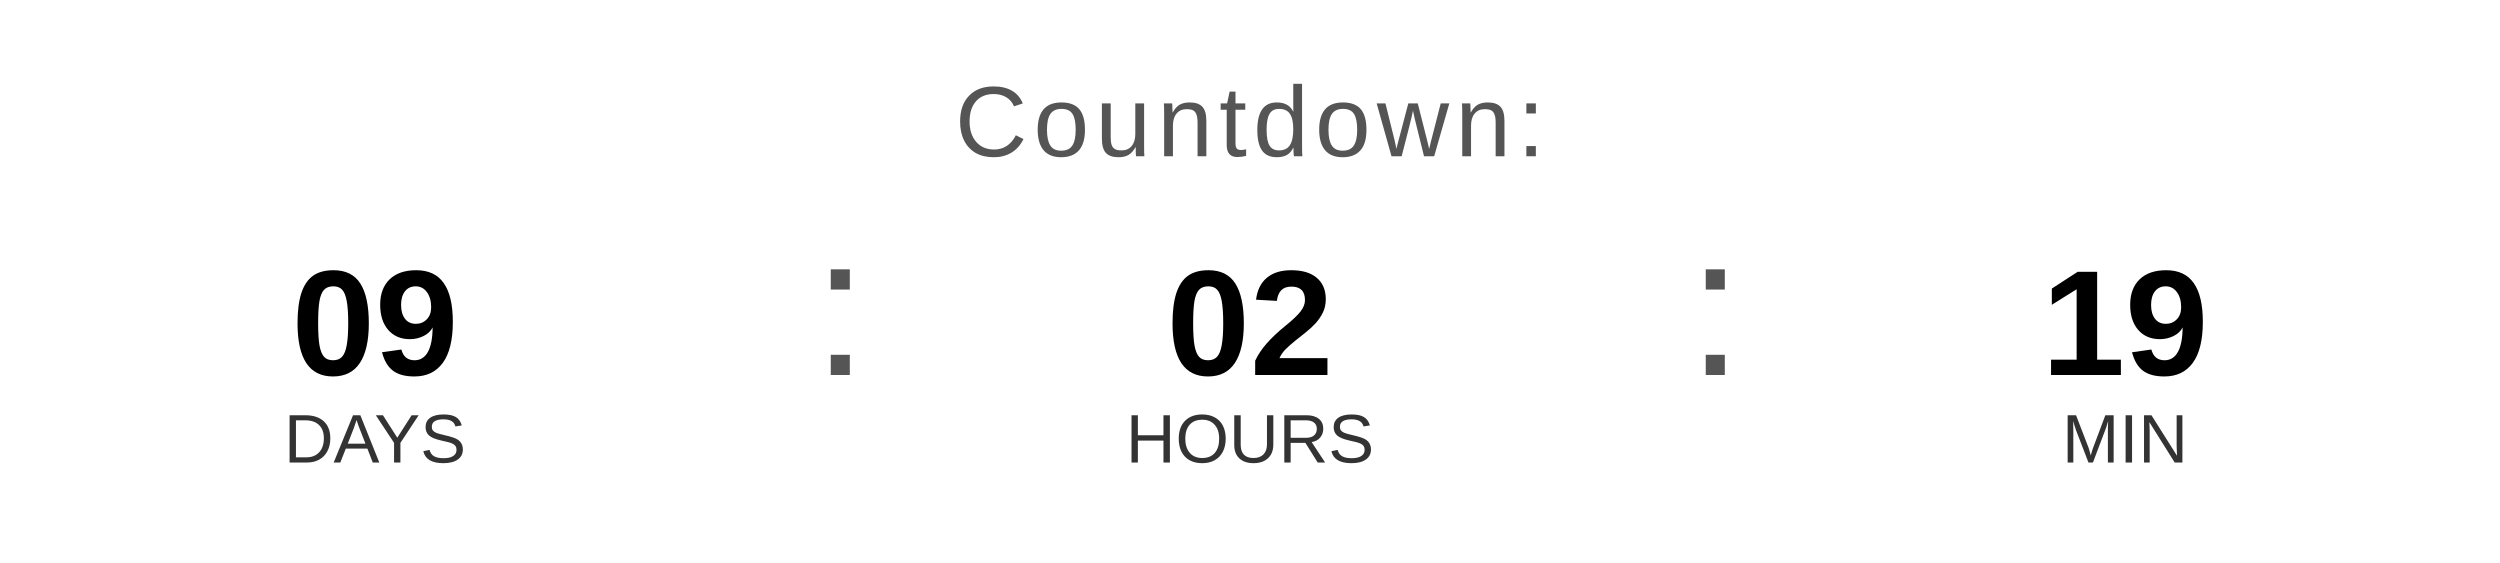
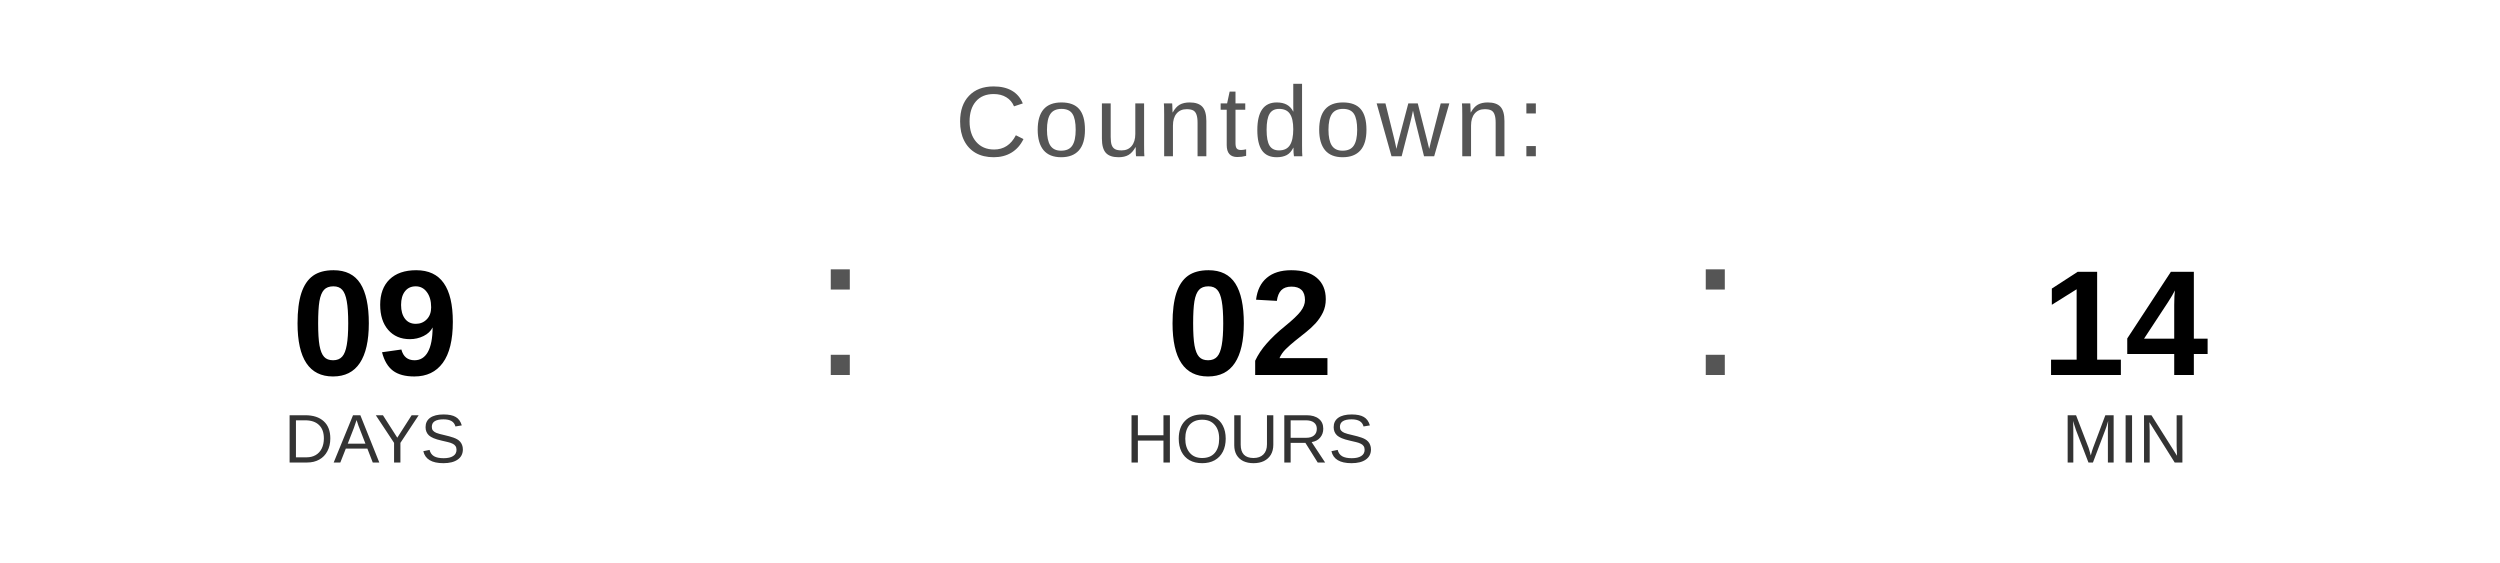
<svg xmlns="http://www.w3.org/2000/svg" width="400" height="90" viewBox="0 0 400 90">
  <text x="200" y="25" font-family="Arial, Helvetica, sans-serif" font-size="16" fill="#555555" text-anchor="middle" letter-spacing="1">
    Countdown:
  </text>
  <text x="60" y="60" font-family="Arial, Helvetica, sans-serif" font-size="24" font-weight="bold" fill="#000000" text-anchor="middle">09</text>
  <text x="60" y="74" font-family="Arial, Helvetica, sans-serif" font-size="11" fill="#333333" text-anchor="middle">DAYS</text>
  <text x="130" y="60" font-family="Arial, sans-serif" font-size="32" fill="#555555">:</text>
  <text x="200" y="60" font-family="Arial, Helvetica, sans-serif" font-size="24" font-weight="bold" fill="#000000" text-anchor="middle">02</text>
  <text x="200" y="74" font-family="Arial, Helvetica, sans-serif" font-size="11" fill="#333333" text-anchor="middle">HOURS</text>
  <text x="270" y="60" font-family="Arial, sans-serif" font-size="32" fill="#555555">:</text>
-   <text x="340" y="60" font-family="Arial, Helvetica, sans-serif" font-size="24" font-weight="bold" fill="#000000" text-anchor="middle">19</text>
+   <text x="340" y="60" font-family="Arial, Helvetica, sans-serif" font-size="24" font-weight="bold" fill="#000000" text-anchor="middle">14</text>
  <text x="340" y="74" font-family="Arial, Helvetica, sans-serif" font-size="11" fill="#333333" text-anchor="middle">MIN</text>
</svg>
